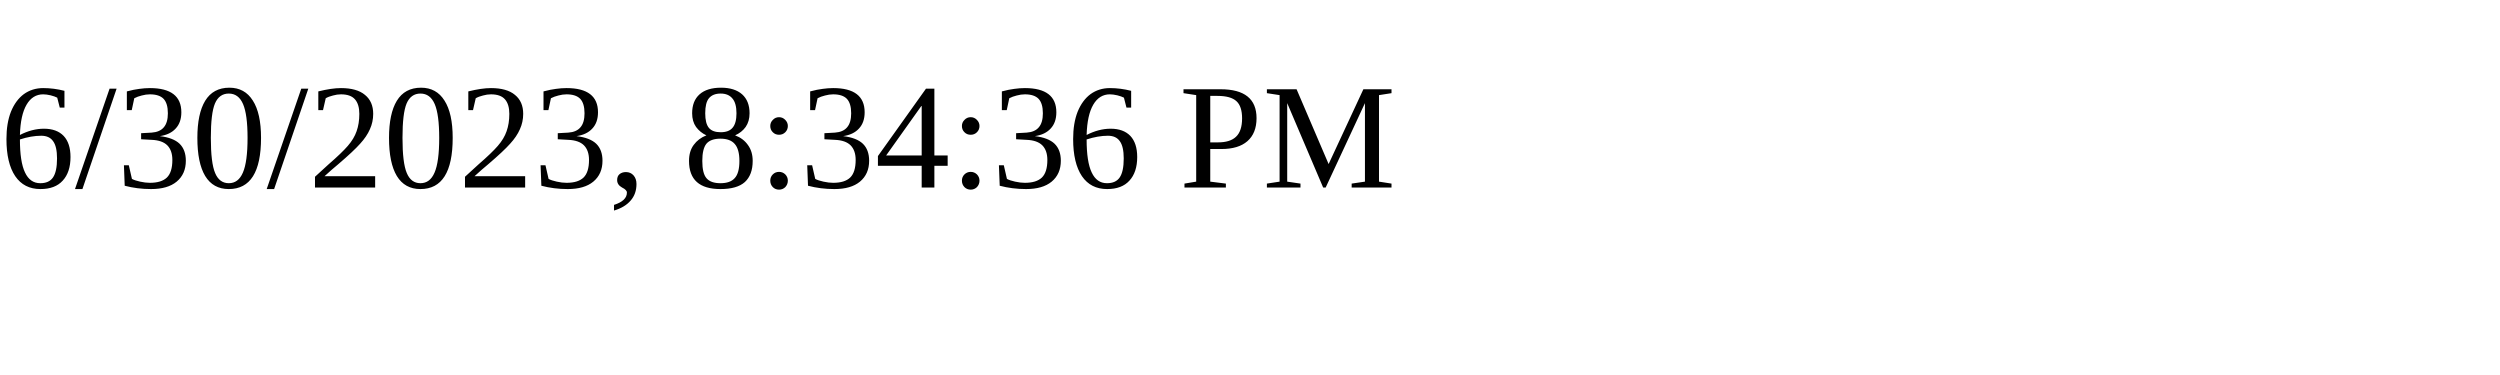
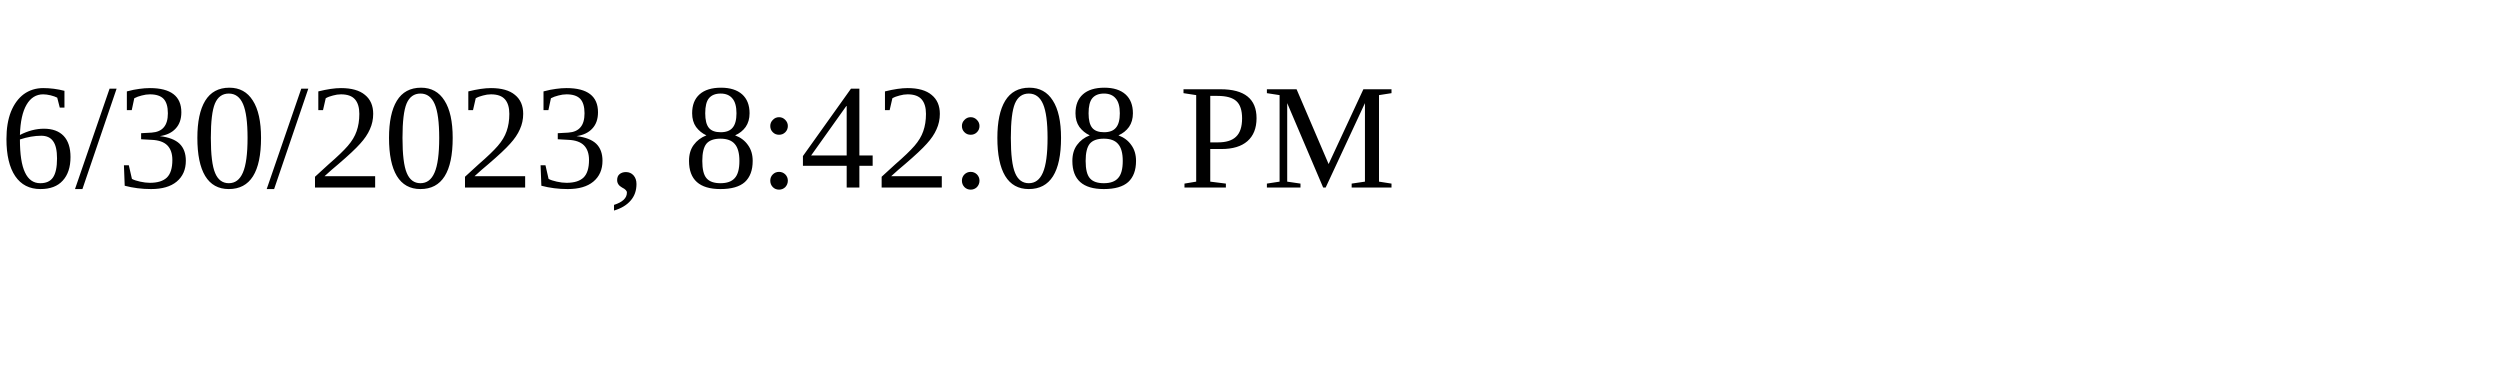
<svg xmlns="http://www.w3.org/2000/svg" height="30" width="200">
-   <text x="0" y="15">6/30/2023, 8:34:36 PM</text>
+   <text x="0" y="15">6/30/2023, 8:42:08 PM</text>
</svg>
